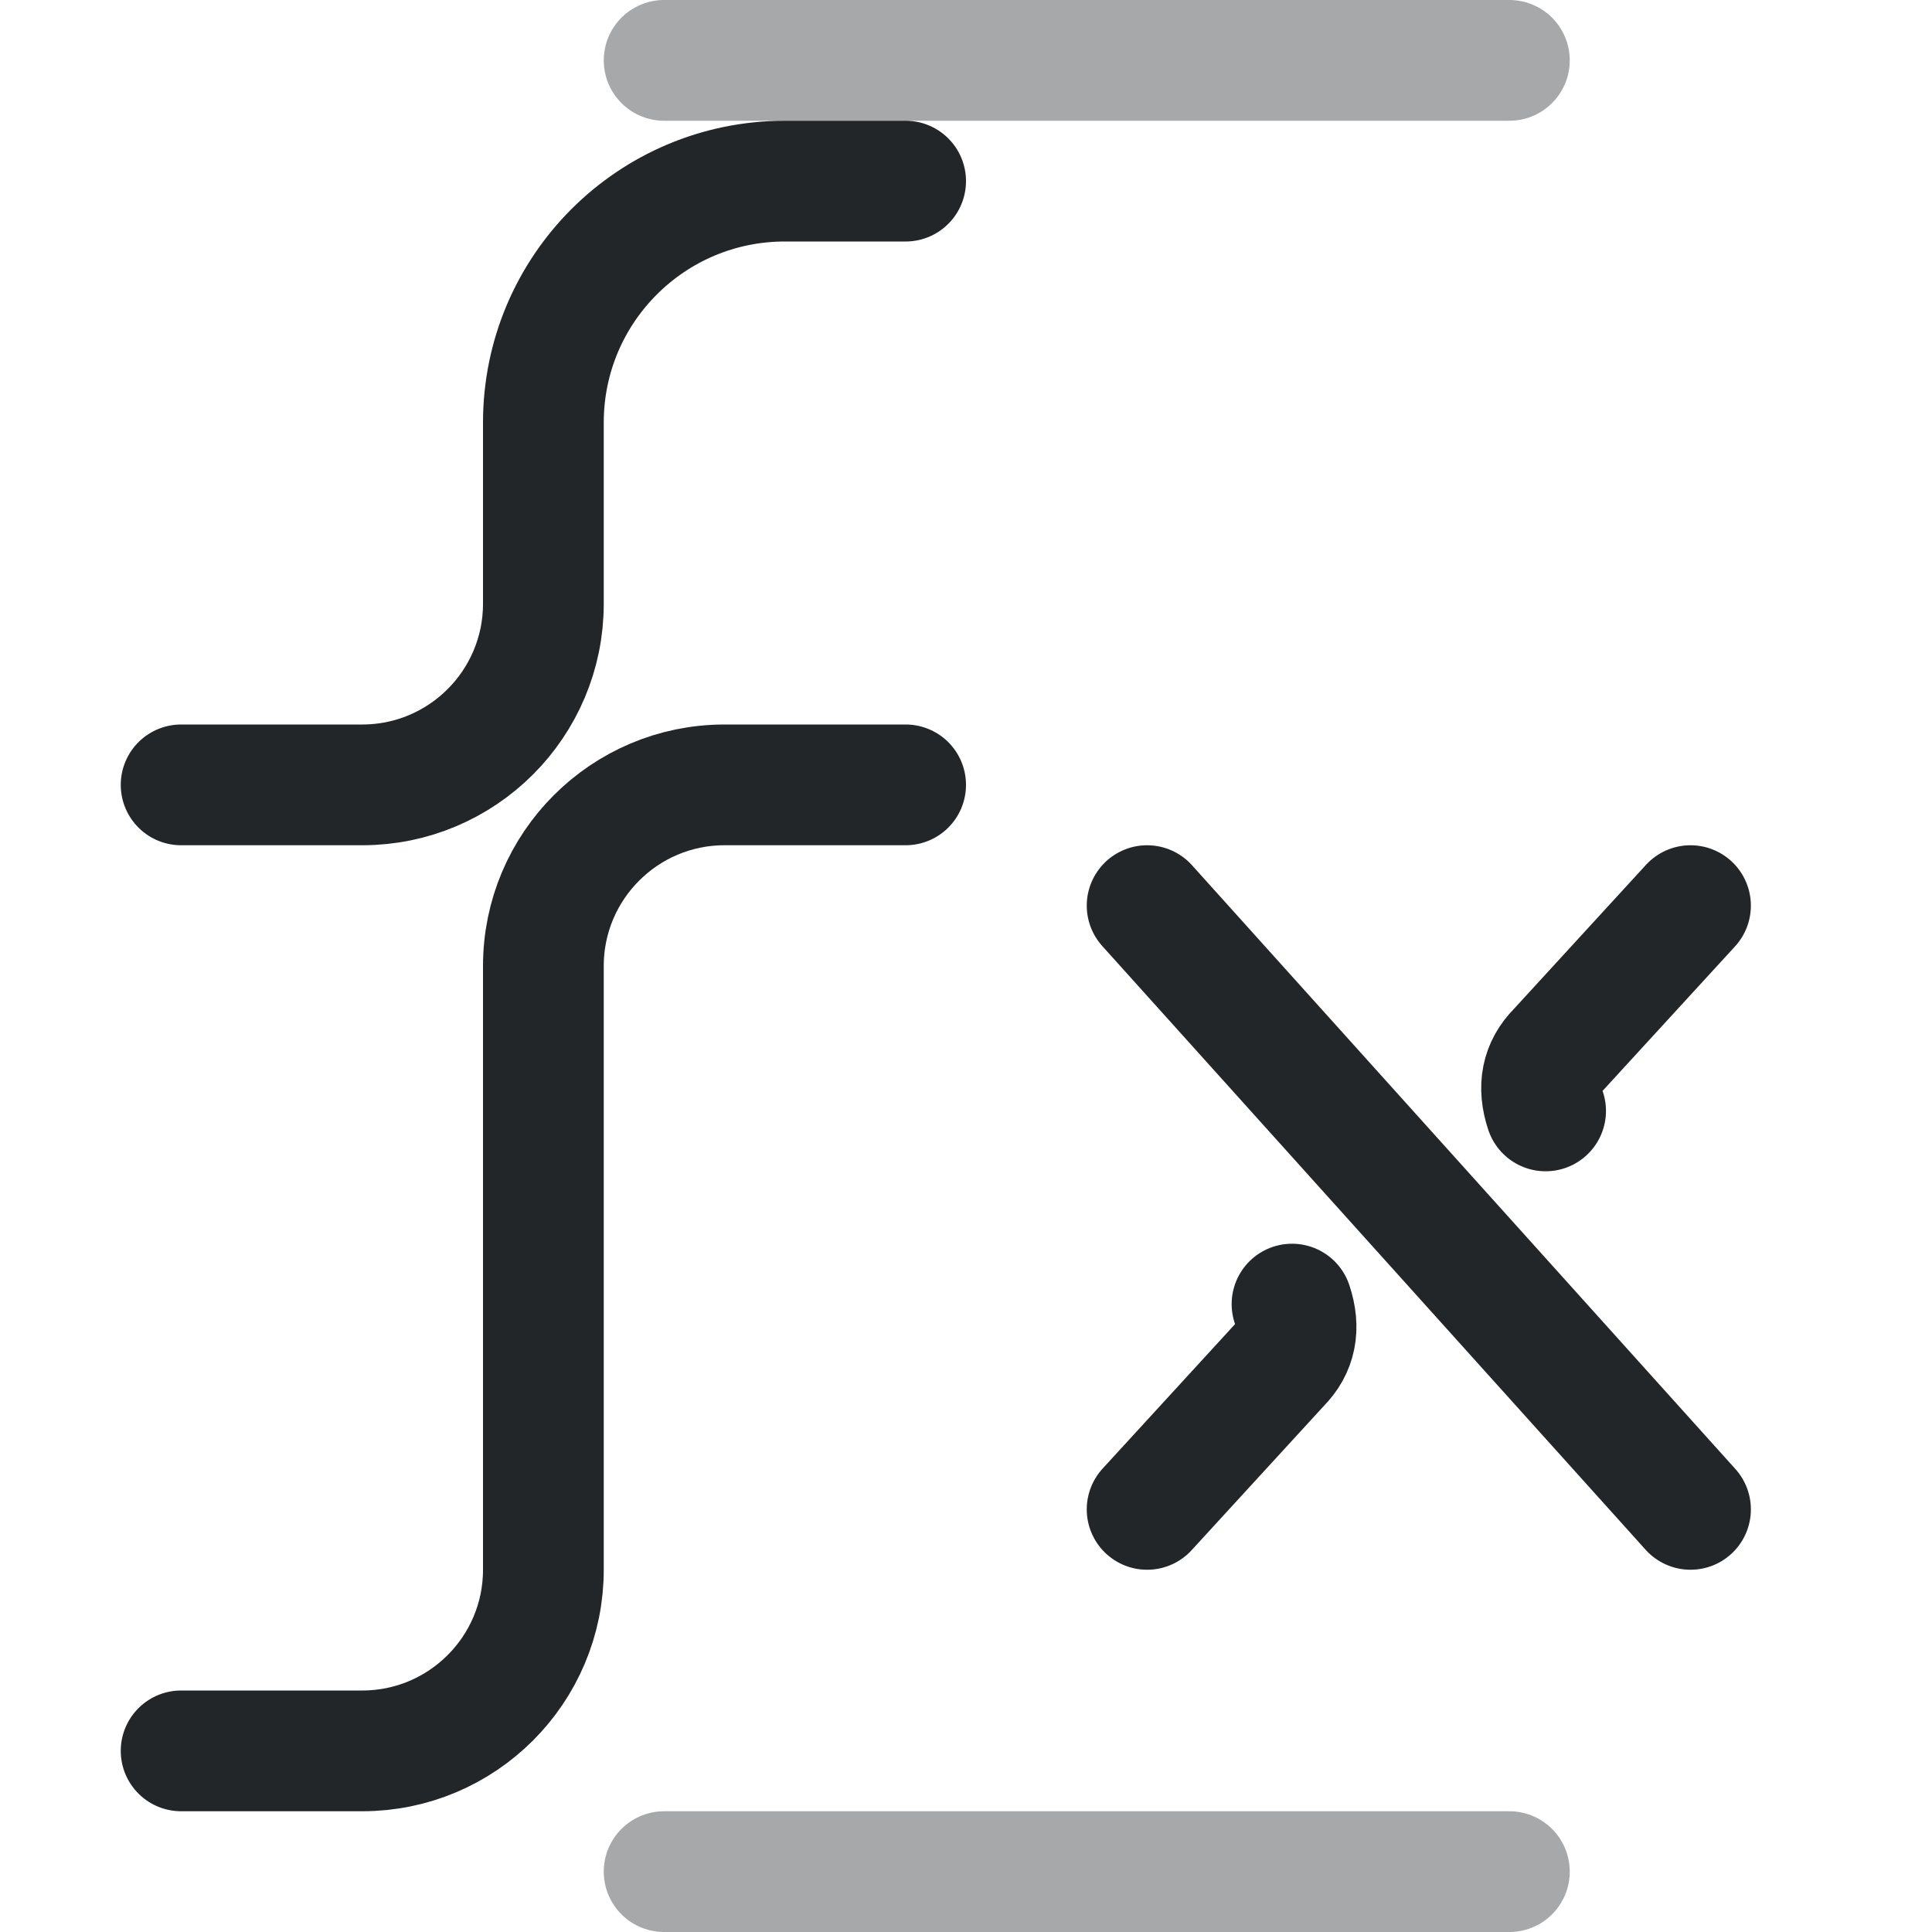
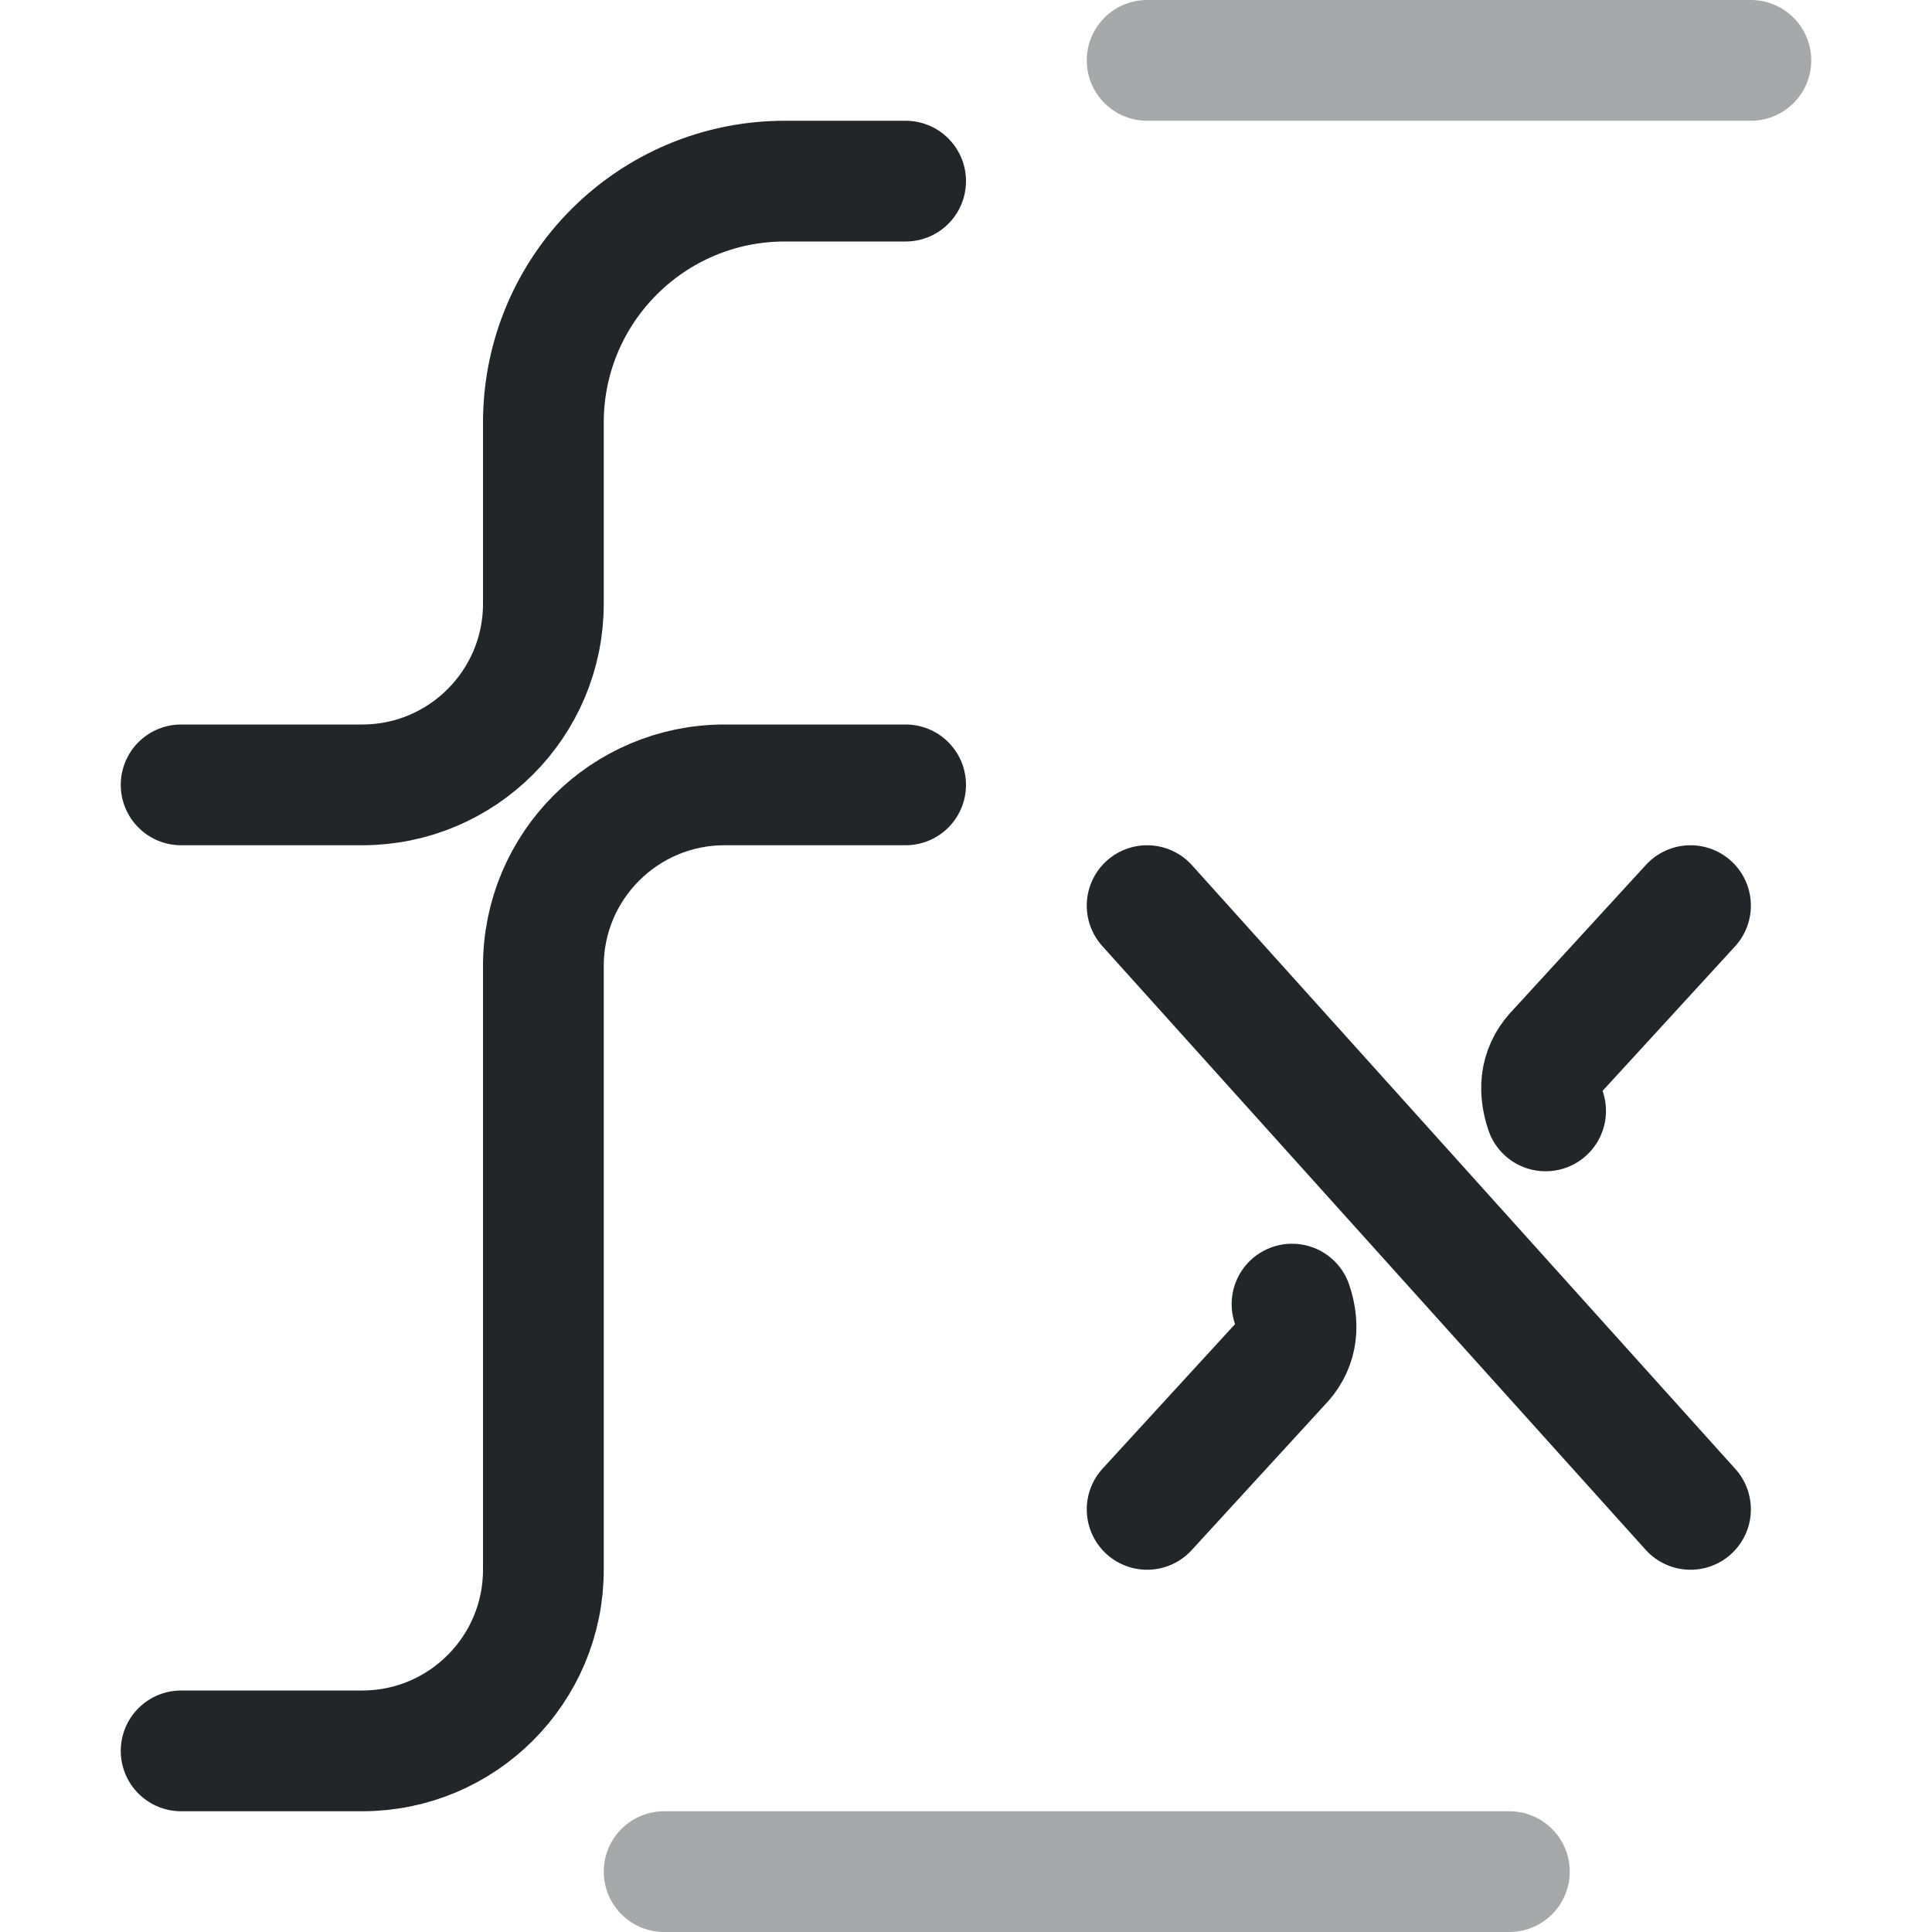
<svg xmlns="http://www.w3.org/2000/svg" width="16" height="16" viewBox="0 0 16 16">
  <defs>
    <style id="current-color-scheme">.ColorScheme-Text{color:#232629}</style>
  </defs>
-   <path class="ColorScheme-Text" d="M5.5,.5 H12.5 M5.5,15.5 H12.5" fill="none" stroke="currentColor" stroke-linecap="round" opacity=".4" />
+   <path class="ColorScheme-Text" d="M9.5,.5 H14.5 M5.5,15.5 H12.5" fill="none" stroke="currentColor" stroke-linecap="round" opacity=".4" />
  <g class="ColorScheme-Text" fill="none" stroke="currentColor" stroke-linecap="round" stroke-linejoin="round">
    <path id="f-lower" class="ColorScheme-Text" d="m1.5 14.5h1.5c.828 0 1.5-.672 1.5-1.5v-5c0-.828.672-1.5 1.5-1.5h1.5" stroke="currentColor" />
    <path id="f-upper" class="ColorScheme-Text" d="m1.5 6.5h1.5c.828 0 1.5-.672 1.5-1.5v-1.5c0-1.105.895-2 2-2h1" stroke="currentColor" />
    <path class="ColorScheme-Text" d="m9.5 7.5 4.5 5" stroke="currentColor" />
    <path class="ColorScheme-Text" d="m14 7.5-1.1 1.2c-.133.133-.167.3-.1.5" stroke="currentColor" />
    <path class="ColorScheme-Text" d="m9.5 12.5 1.1-1.2c.133-.133.167-.3.1-.5" stroke="currentColor" />
  </g>
</svg>
